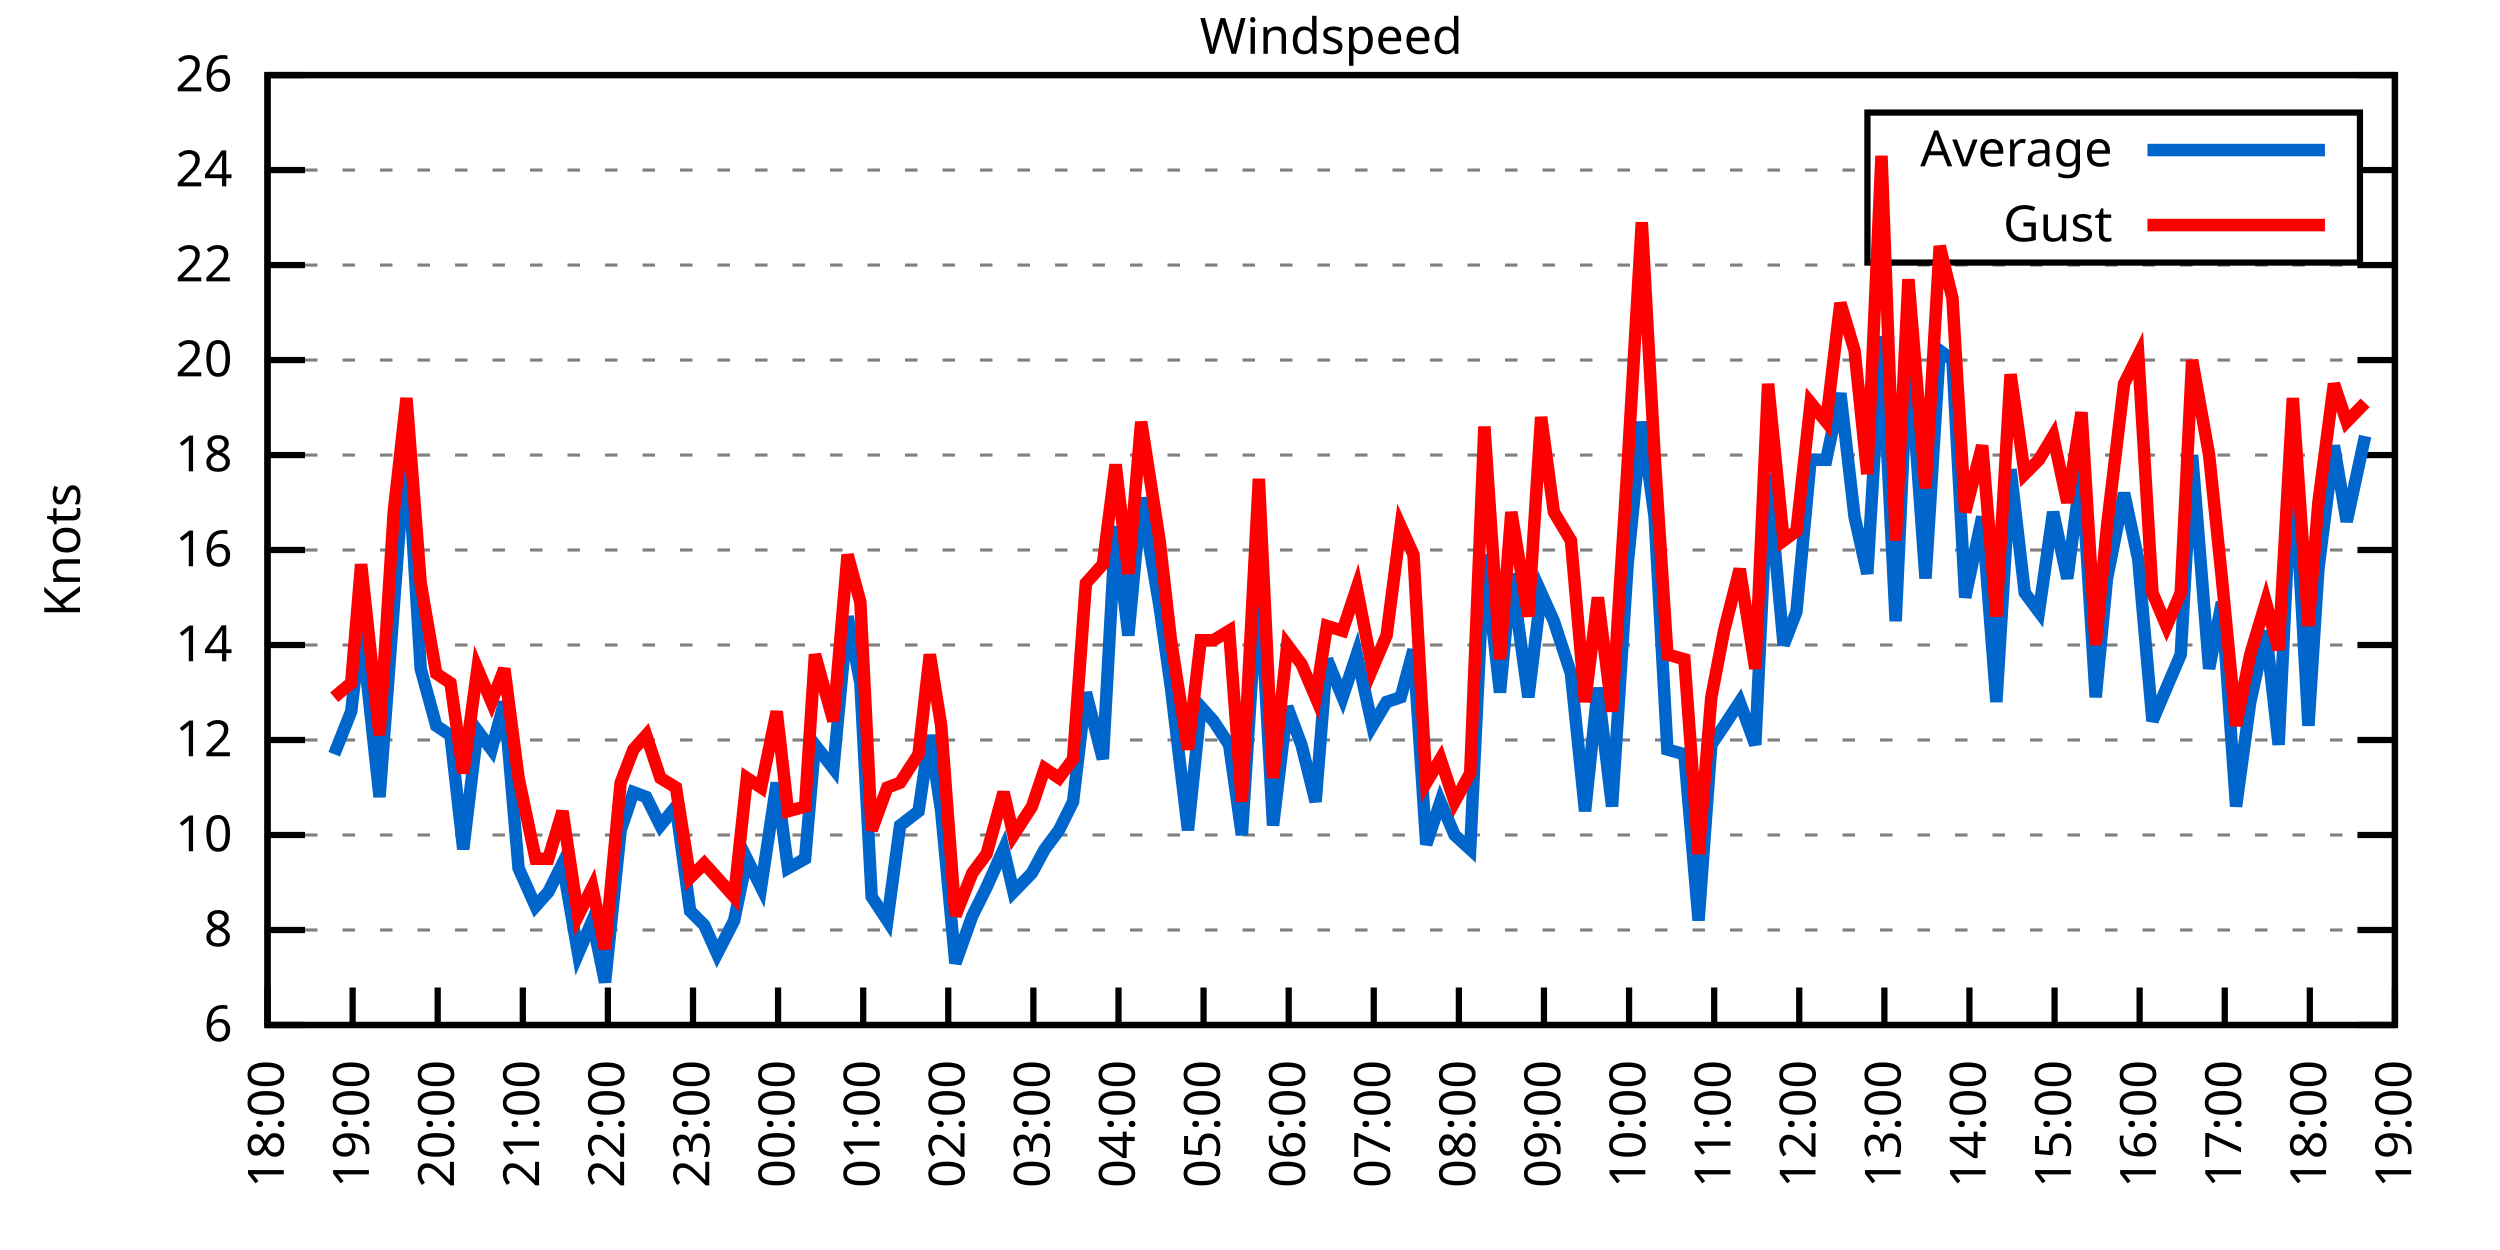
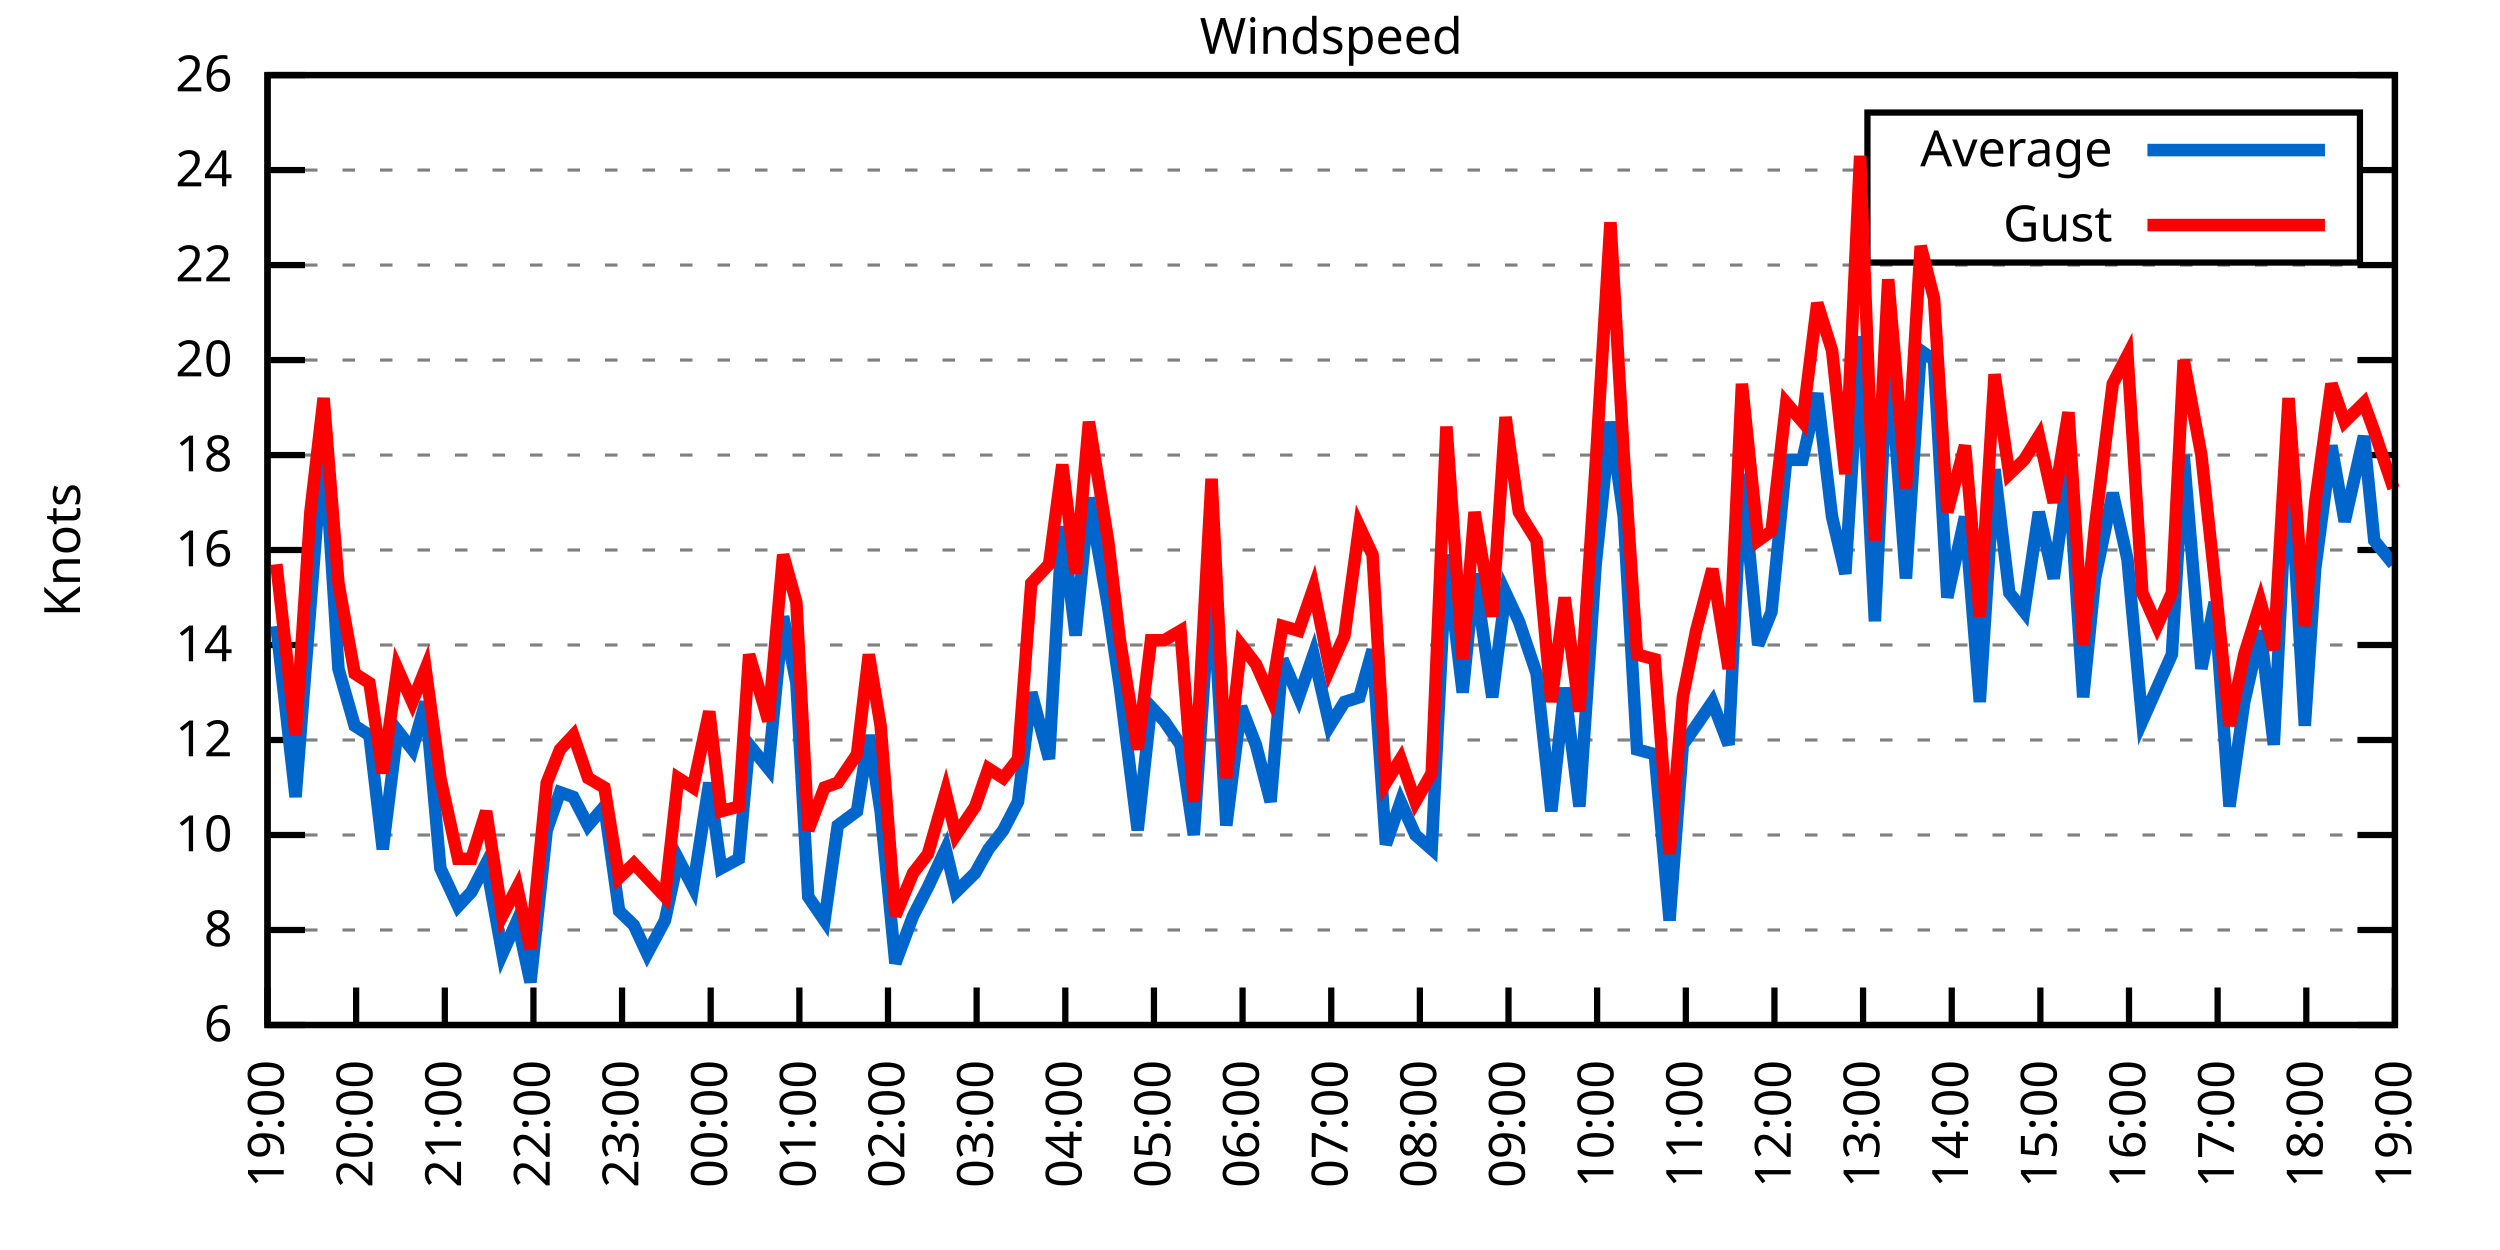
<svg xmlns="http://www.w3.org/2000/svg" xmlns:xlink="http://www.w3.org/1999/xlink" width="400" height="200" viewBox="0 0 400 200">
  <g id="gnuplot_canvas">
    <rect x="0" y="0" width="400" height="200" fill="none" />
    <defs>
      <circle id="gpDot" r="0.5" stroke-width="0.5" stroke="currentColor" />
      <path id="gpPt0" stroke-width="0.333" stroke="currentColor" d="M-1,0 h2 M0,-1 v2" />
      <path id="gpPt1" stroke-width="0.333" stroke="currentColor" d="M-1,-1 L1,1 M1,-1 L-1,1" />
      <path id="gpPt2" stroke-width="0.333" stroke="currentColor" d="M-1,0 L1,0 M0,-1 L0,1 M-1,-1 L1,1 M-1,1 L1,-1" />
      <rect id="gpPt3" stroke-width="0.333" stroke="currentColor" x="-1" y="-1" width="2" height="2" />
      <rect id="gpPt4" stroke-width="0.333" stroke="currentColor" fill="currentColor" x="-1" y="-1" width="2" height="2" />
      <circle id="gpPt5" stroke-width="0.333" stroke="currentColor" cx="0" cy="0" r="1" />
      <use xlink:href="#gpPt5" id="gpPt6" fill="currentColor" stroke="none" />
      <path id="gpPt7" stroke-width="0.333" stroke="currentColor" d="M0,-1.33 L-1.33,0.67 L1.33,0.67 z" />
      <use xlink:href="#gpPt7" id="gpPt8" fill="currentColor" stroke="none" />
      <use xlink:href="#gpPt7" id="gpPt9" stroke="currentColor" transform="rotate(180)" />
      <use xlink:href="#gpPt9" id="gpPt10" fill="currentColor" stroke="none" />
      <use xlink:href="#gpPt3" id="gpPt11" stroke="currentColor" transform="rotate(45)" />
      <use xlink:href="#gpPt11" id="gpPt12" fill="currentColor" stroke="none" />
      <path id="gpPt13" stroke-width="0.333" stroke="currentColor" d="M0,1.330 L1.265,0.411 L0.782,-1.067 L-0.782,-1.076 L-1.265,0.411 z" />
      <use xlink:href="#gpPt13" id="gpPt14" fill="currentColor" stroke="none" />
      <filter id="textbox" filterUnits="objectBoundingBox" x="0" y="0" height="1" width="1">
        <feFlood flood-color="white" flood-opacity="1" result="bgnd" />
        <feComposite in="SourceGraphic" in2="bgnd" operator="atop" />
      </filter>
      <filter id="greybox" filterUnits="objectBoundingBox" x="0" y="0" height="1" width="1">
        <feFlood flood-color="lightgrey" flood-opacity="1" result="grey" />
        <feComposite in="SourceGraphic" in2="grey" operator="atop" />
      </filter>
    </defs>
    <g fill="none" color="white" stroke="currentColor" stroke-width="1.00" stroke-linecap="butt" stroke-linejoin="miter">
</g>
    <g fill="none" color="black" stroke="currentColor" stroke-width="1.00" stroke-linecap="butt" stroke-linejoin="miter">
      <g stroke="none" shape-rendering="crispEdges">
        <polygon fill="rgb(255, 255, 255)" points="42.80,164.00 383.18,164.00 383.18,12.02 42.80,12.02 " />
      </g>
    </g>
    <g fill="none" color="black" stroke="currentColor" stroke-width="1.00" stroke-linecap="butt" stroke-linejoin="miter">
</g>
    <g fill="none" color="black" stroke="black" stroke-width="0.50" stroke-linecap="butt" stroke-linejoin="miter">
</g>
    <g fill="none" color="gray" stroke="currentColor" stroke-width="0.50" stroke-linecap="butt" stroke-linejoin="miter">
      <path stroke="gray" stroke-dasharray="2,4" class="gridline" d="M42.80,164.00 L383.19,164.00  " />
    </g>
    <g fill="none" color="gray" stroke="gray" stroke-width="1.00" stroke-linecap="butt" stroke-linejoin="miter">
</g>
    <g fill="none" color="black" stroke="currentColor" stroke-width="1.00" stroke-linecap="butt" stroke-linejoin="miter">
      <path stroke="black" d="M42.80,164.00 L48.80,164.00 M383.19,164.00 L377.19,164.00  " />
      <g transform="translate(37.20,166.60)" stroke="none" fill="black" font-family="Sans" font-size="8.00" text-anchor="end">
        <text>
          <tspan font-family="Sans"> 6</tspan>
        </text>
      </g>
    </g>
    <g fill="none" color="black" stroke="currentColor" stroke-width="1.00" stroke-linecap="butt" stroke-linejoin="miter">
</g>
    <g fill="none" color="black" stroke="black" stroke-width="0.50" stroke-linecap="butt" stroke-linejoin="miter">
</g>
    <g fill="none" color="gray" stroke="currentColor" stroke-width="0.50" stroke-linecap="butt" stroke-linejoin="miter">
      <path stroke="gray" stroke-dasharray="2,4" class="gridline" d="M42.80,148.80 L383.19,148.80  " />
    </g>
    <g fill="none" color="gray" stroke="gray" stroke-width="1.00" stroke-linecap="butt" stroke-linejoin="miter">
</g>
    <g fill="none" color="black" stroke="currentColor" stroke-width="1.00" stroke-linecap="butt" stroke-linejoin="miter">
      <path stroke="black" d="M42.80,148.80 L48.80,148.80 M383.19,148.80 L377.19,148.80  " />
      <g transform="translate(37.20,151.40)" stroke="none" fill="black" font-family="Sans" font-size="8.00" text-anchor="end">
        <text>
          <tspan font-family="Sans"> 8</tspan>
        </text>
      </g>
    </g>
    <g fill="none" color="black" stroke="currentColor" stroke-width="1.00" stroke-linecap="butt" stroke-linejoin="miter">
</g>
    <g fill="none" color="black" stroke="black" stroke-width="0.50" stroke-linecap="butt" stroke-linejoin="miter">
</g>
    <g fill="none" color="gray" stroke="currentColor" stroke-width="0.50" stroke-linecap="butt" stroke-linejoin="miter">
      <path stroke="gray" stroke-dasharray="2,4" class="gridline" d="M42.80,133.60 L383.19,133.60  " />
    </g>
    <g fill="none" color="gray" stroke="gray" stroke-width="1.00" stroke-linecap="butt" stroke-linejoin="miter">
</g>
    <g fill="none" color="black" stroke="currentColor" stroke-width="1.00" stroke-linecap="butt" stroke-linejoin="miter">
      <path stroke="black" d="M42.80,133.60 L48.80,133.60 M383.19,133.60 L377.19,133.60  " />
      <g transform="translate(37.20,136.20)" stroke="none" fill="black" font-family="Sans" font-size="8.00" text-anchor="end">
        <text>
          <tspan font-family="Sans"> 10</tspan>
        </text>
      </g>
    </g>
    <g fill="none" color="black" stroke="currentColor" stroke-width="1.00" stroke-linecap="butt" stroke-linejoin="miter">
</g>
    <g fill="none" color="black" stroke="black" stroke-width="0.50" stroke-linecap="butt" stroke-linejoin="miter">
</g>
    <g fill="none" color="gray" stroke="currentColor" stroke-width="0.50" stroke-linecap="butt" stroke-linejoin="miter">
      <path stroke="gray" stroke-dasharray="2,4" class="gridline" d="M42.80,118.40 L383.19,118.40  " />
    </g>
    <g fill="none" color="gray" stroke="gray" stroke-width="1.00" stroke-linecap="butt" stroke-linejoin="miter">
</g>
    <g fill="none" color="black" stroke="currentColor" stroke-width="1.00" stroke-linecap="butt" stroke-linejoin="miter">
      <path stroke="black" d="M42.80,118.40 L48.80,118.40 M383.19,118.40 L377.19,118.40  " />
      <g transform="translate(37.20,121.00)" stroke="none" fill="black" font-family="Sans" font-size="8.00" text-anchor="end">
        <text>
          <tspan font-family="Sans"> 12</tspan>
        </text>
      </g>
    </g>
    <g fill="none" color="black" stroke="currentColor" stroke-width="1.00" stroke-linecap="butt" stroke-linejoin="miter">
</g>
    <g fill="none" color="black" stroke="black" stroke-width="0.50" stroke-linecap="butt" stroke-linejoin="miter">
</g>
    <g fill="none" color="gray" stroke="currentColor" stroke-width="0.50" stroke-linecap="butt" stroke-linejoin="miter">
      <path stroke="gray" stroke-dasharray="2,4" class="gridline" d="M42.80,103.20 L383.19,103.20  " />
    </g>
    <g fill="none" color="gray" stroke="gray" stroke-width="1.00" stroke-linecap="butt" stroke-linejoin="miter">
</g>
    <g fill="none" color="black" stroke="currentColor" stroke-width="1.00" stroke-linecap="butt" stroke-linejoin="miter">
      <path stroke="black" d="M42.80,103.20 L48.80,103.20 M383.19,103.20 L377.19,103.20  " />
      <g transform="translate(37.20,105.80)" stroke="none" fill="black" font-family="Sans" font-size="8.00" text-anchor="end">
        <text>
          <tspan font-family="Sans"> 14</tspan>
        </text>
      </g>
    </g>
    <g fill="none" color="black" stroke="currentColor" stroke-width="1.00" stroke-linecap="butt" stroke-linejoin="miter">
</g>
    <g fill="none" color="black" stroke="black" stroke-width="0.50" stroke-linecap="butt" stroke-linejoin="miter">
</g>
    <g fill="none" color="gray" stroke="currentColor" stroke-width="0.50" stroke-linecap="butt" stroke-linejoin="miter">
      <path stroke="gray" stroke-dasharray="2,4" class="gridline" d="M42.80,88.00 L383.19,88.00  " />
    </g>
    <g fill="none" color="gray" stroke="gray" stroke-width="1.00" stroke-linecap="butt" stroke-linejoin="miter">
</g>
    <g fill="none" color="black" stroke="currentColor" stroke-width="1.00" stroke-linecap="butt" stroke-linejoin="miter">
      <path stroke="black" d="M42.80,88.00 L48.80,88.00 M383.19,88.00 L377.19,88.00  " />
      <g transform="translate(37.20,90.60)" stroke="none" fill="black" font-family="Sans" font-size="8.00" text-anchor="end">
        <text>
          <tspan font-family="Sans"> 16</tspan>
        </text>
      </g>
    </g>
    <g fill="none" color="black" stroke="currentColor" stroke-width="1.00" stroke-linecap="butt" stroke-linejoin="miter">
</g>
    <g fill="none" color="black" stroke="black" stroke-width="0.50" stroke-linecap="butt" stroke-linejoin="miter">
</g>
    <g fill="none" color="gray" stroke="currentColor" stroke-width="0.50" stroke-linecap="butt" stroke-linejoin="miter">
      <path stroke="gray" stroke-dasharray="2,4" class="gridline" d="M42.80,72.81 L383.19,72.81  " />
    </g>
    <g fill="none" color="gray" stroke="gray" stroke-width="1.00" stroke-linecap="butt" stroke-linejoin="miter">
</g>
    <g fill="none" color="black" stroke="currentColor" stroke-width="1.00" stroke-linecap="butt" stroke-linejoin="miter">
      <path stroke="black" d="M42.80,72.81 L48.80,72.81 M383.19,72.81 L377.19,72.81  " />
      <g transform="translate(37.20,75.41)" stroke="none" fill="black" font-family="Sans" font-size="8.00" text-anchor="end">
        <text>
          <tspan font-family="Sans"> 18</tspan>
        </text>
      </g>
    </g>
    <g fill="none" color="black" stroke="currentColor" stroke-width="1.00" stroke-linecap="butt" stroke-linejoin="miter">
</g>
    <g fill="none" color="black" stroke="black" stroke-width="0.50" stroke-linecap="butt" stroke-linejoin="miter">
</g>
    <g fill="none" color="gray" stroke="currentColor" stroke-width="0.50" stroke-linecap="butt" stroke-linejoin="miter">
      <path stroke="gray" stroke-dasharray="2,4" class="gridline" d="M42.80,57.61 L383.19,57.61  " />
    </g>
    <g fill="none" color="gray" stroke="gray" stroke-width="1.00" stroke-linecap="butt" stroke-linejoin="miter">
</g>
    <g fill="none" color="black" stroke="currentColor" stroke-width="1.00" stroke-linecap="butt" stroke-linejoin="miter">
      <path stroke="black" d="M42.80,57.61 L48.80,57.61 M383.19,57.61 L377.19,57.61  " />
      <g transform="translate(37.20,60.21)" stroke="none" fill="black" font-family="Sans" font-size="8.00" text-anchor="end">
        <text>
          <tspan font-family="Sans"> 20</tspan>
        </text>
      </g>
    </g>
    <g fill="none" color="black" stroke="currentColor" stroke-width="1.00" stroke-linecap="butt" stroke-linejoin="miter">
</g>
    <g fill="none" color="black" stroke="black" stroke-width="0.50" stroke-linecap="butt" stroke-linejoin="miter">
</g>
    <g fill="none" color="gray" stroke="currentColor" stroke-width="0.50" stroke-linecap="butt" stroke-linejoin="miter">
      <path stroke="gray" stroke-dasharray="2,4" class="gridline" d="M42.80,42.41 L383.19,42.41  " />
    </g>
    <g fill="none" color="gray" stroke="gray" stroke-width="1.00" stroke-linecap="butt" stroke-linejoin="miter">
</g>
    <g fill="none" color="black" stroke="currentColor" stroke-width="1.00" stroke-linecap="butt" stroke-linejoin="miter">
      <path stroke="black" d="M42.80,42.41 L48.80,42.41 M383.19,42.41 L377.19,42.41  " />
      <g transform="translate(37.20,45.01)" stroke="none" fill="black" font-family="Sans" font-size="8.00" text-anchor="end">
        <text>
          <tspan font-family="Sans"> 22</tspan>
        </text>
      </g>
    </g>
    <g fill="none" color="black" stroke="currentColor" stroke-width="1.00" stroke-linecap="butt" stroke-linejoin="miter">
</g>
    <g fill="none" color="black" stroke="black" stroke-width="0.50" stroke-linecap="butt" stroke-linejoin="miter">
</g>
    <g fill="none" color="gray" stroke="currentColor" stroke-width="0.50" stroke-linecap="butt" stroke-linejoin="miter">
      <path stroke="gray" stroke-dasharray="2,4" class="gridline" d="M42.80,27.21 L298.79,27.21 M377.59,27.21 L383.19,27.21  " />
    </g>
    <g fill="none" color="gray" stroke="gray" stroke-width="1.00" stroke-linecap="butt" stroke-linejoin="miter">
</g>
    <g fill="none" color="black" stroke="currentColor" stroke-width="1.00" stroke-linecap="butt" stroke-linejoin="miter">
      <path stroke="black" d="M42.80,27.21 L48.80,27.21 M383.19,27.21 L377.19,27.21  " />
      <g transform="translate(37.20,29.81)" stroke="none" fill="black" font-family="Sans" font-size="8.00" text-anchor="end">
        <text>
          <tspan font-family="Sans"> 24</tspan>
        </text>
      </g>
    </g>
    <g fill="none" color="black" stroke="currentColor" stroke-width="1.00" stroke-linecap="butt" stroke-linejoin="miter">
</g>
    <g fill="none" color="black" stroke="black" stroke-width="0.50" stroke-linecap="butt" stroke-linejoin="miter">
</g>
    <g fill="none" color="gray" stroke="currentColor" stroke-width="0.50" stroke-linecap="butt" stroke-linejoin="miter">
      <path stroke="gray" stroke-dasharray="2,4" class="gridline" d="M42.80,12.01 L383.19,12.01  " />
    </g>
    <g fill="none" color="gray" stroke="gray" stroke-width="1.00" stroke-linecap="butt" stroke-linejoin="miter">
</g>
    <g fill="none" color="black" stroke="currentColor" stroke-width="1.00" stroke-linecap="butt" stroke-linejoin="miter">
      <path stroke="black" d="M42.80,12.01 L48.80,12.01 M383.19,12.01 L377.19,12.01  " />
      <g transform="translate(37.20,14.61)" stroke="none" fill="black" font-family="Sans" font-size="8.00" text-anchor="end">
        <text>
          <tspan font-family="Sans"> 26</tspan>
        </text>
      </g>
    </g>
    <g fill="none" color="black" stroke="currentColor" stroke-width="1.00" stroke-linecap="butt" stroke-linejoin="miter">
      <path stroke="black" d="M42.80,164.00 L42.80,158.00  " />
      <g transform="translate(45.40,169.60) rotate(270.00)" stroke="none" fill="black" font-family="Sans" font-size="8.00" text-anchor="end">
        <text>
-           <tspan font-family="Sans">18:00</tspan>
-         </text>
-       </g>
-     </g>
-     <g fill="none" color="black" stroke="currentColor" stroke-width="1.00" stroke-linecap="butt" stroke-linejoin="miter">
-       <path stroke="black" d="M56.42,164.00 L56.42,158.00  " />
-       <g transform="translate(59.02,169.60) rotate(270.00)" stroke="none" fill="black" font-family="Sans" font-size="8.00" text-anchor="end">
-         <text>
          <tspan font-family="Sans">19:00</tspan>
        </text>
      </g>
    </g>
    <g fill="none" color="black" stroke="currentColor" stroke-width="1.00" stroke-linecap="butt" stroke-linejoin="miter">
-       <path stroke="black" d="M70.03,164.00 L70.03,158.00  " />
-       <g transform="translate(72.63,169.60) rotate(270.00)" stroke="none" fill="black" font-family="Sans" font-size="8.00" text-anchor="end">
+       <path stroke="black" d="M56.98,164.00 L56.98,158.00  " />
+       <g transform="translate(59.58,169.60) rotate(270.00)" stroke="none" fill="black" font-family="Sans" font-size="8.00" text-anchor="end">
        <text>
          <tspan font-family="Sans">20:00</tspan>
        </text>
      </g>
    </g>
    <g fill="none" color="black" stroke="currentColor" stroke-width="1.00" stroke-linecap="butt" stroke-linejoin="miter">
-       <path stroke="black" d="M83.65,164.00 L83.65,158.00  " />
-       <g transform="translate(86.25,169.60) rotate(270.00)" stroke="none" fill="black" font-family="Sans" font-size="8.00" text-anchor="end">
+       <path stroke="black" d="M71.17,164.00 L71.17,158.00  " />
+       <g transform="translate(73.77,169.60) rotate(270.00)" stroke="none" fill="black" font-family="Sans" font-size="8.00" text-anchor="end">
        <text>
          <tspan font-family="Sans">21:00</tspan>
        </text>
      </g>
    </g>
    <g fill="none" color="black" stroke="currentColor" stroke-width="1.00" stroke-linecap="butt" stroke-linejoin="miter">
-       <path stroke="black" d="M97.26,164.00 L97.26,158.00  " />
-       <g transform="translate(99.86,169.60) rotate(270.00)" stroke="none" fill="black" font-family="Sans" font-size="8.00" text-anchor="end">
+       <path stroke="black" d="M85.35,164.00 L85.35,158.00  " />
+       <g transform="translate(87.95,169.60) rotate(270.00)" stroke="none" fill="black" font-family="Sans" font-size="8.00" text-anchor="end">
        <text>
          <tspan font-family="Sans">22:00</tspan>
        </text>
      </g>
    </g>
    <g fill="none" color="black" stroke="currentColor" stroke-width="1.00" stroke-linecap="butt" stroke-linejoin="miter">
-       <path stroke="black" d="M110.88,164.00 L110.88,158.00  " />
-       <g transform="translate(113.48,169.60) rotate(270.00)" stroke="none" fill="black" font-family="Sans" font-size="8.00" text-anchor="end">
+       <path stroke="black" d="M99.53,164.00 L99.53,158.00  " />
+       <g transform="translate(102.13,169.60) rotate(270.00)" stroke="none" fill="black" font-family="Sans" font-size="8.00" text-anchor="end">
        <text>
          <tspan font-family="Sans">23:00</tspan>
        </text>
      </g>
    </g>
    <g fill="none" color="black" stroke="currentColor" stroke-width="1.00" stroke-linecap="butt" stroke-linejoin="miter">
-       <path stroke="black" d="M124.49,164.00 L124.49,158.00  " />
-       <g transform="translate(127.09,169.60) rotate(270.00)" stroke="none" fill="black" font-family="Sans" font-size="8.00" text-anchor="end">
+       <path stroke="black" d="M113.71,164.00 L113.71,158.00  " />
+       <g transform="translate(116.31,169.60) rotate(270.00)" stroke="none" fill="black" font-family="Sans" font-size="8.00" text-anchor="end">
        <text>
          <tspan font-family="Sans">00:00</tspan>
        </text>
      </g>
    </g>
    <g fill="none" color="black" stroke="currentColor" stroke-width="1.00" stroke-linecap="butt" stroke-linejoin="miter">
-       <path stroke="black" d="M138.11,164.00 L138.11,158.00  " />
-       <g transform="translate(140.71,169.60) rotate(270.00)" stroke="none" fill="black" font-family="Sans" font-size="8.00" text-anchor="end">
+       <path stroke="black" d="M127.90,164.00 L127.90,158.00  " />
+       <g transform="translate(130.50,169.60) rotate(270.00)" stroke="none" fill="black" font-family="Sans" font-size="8.00" text-anchor="end">
        <text>
          <tspan font-family="Sans">01:00</tspan>
        </text>
      </g>
    </g>
    <g fill="none" color="black" stroke="currentColor" stroke-width="1.00" stroke-linecap="butt" stroke-linejoin="miter">
-       <path stroke="black" d="M151.72,164.00 L151.72,158.00  " />
-       <g transform="translate(154.32,169.60) rotate(270.00)" stroke="none" fill="black" font-family="Sans" font-size="8.00" text-anchor="end">
+       <path stroke="black" d="M142.08,164.00 L142.08,158.00  " />
+       <g transform="translate(144.68,169.60) rotate(270.00)" stroke="none" fill="black" font-family="Sans" font-size="8.00" text-anchor="end">
        <text>
          <tspan font-family="Sans">02:00</tspan>
        </text>
      </g>
    </g>
    <g fill="none" color="black" stroke="currentColor" stroke-width="1.00" stroke-linecap="butt" stroke-linejoin="miter">
-       <path stroke="black" d="M165.34,164.00 L165.34,158.00  " />
-       <g transform="translate(167.94,169.60) rotate(270.00)" stroke="none" fill="black" font-family="Sans" font-size="8.00" text-anchor="end">
+       <path stroke="black" d="M156.26,164.00 L156.26,158.00  " />
+       <g transform="translate(158.86,169.60) rotate(270.00)" stroke="none" fill="black" font-family="Sans" font-size="8.00" text-anchor="end">
        <text>
          <tspan font-family="Sans">03:00</tspan>
        </text>
      </g>
    </g>
    <g fill="none" color="black" stroke="currentColor" stroke-width="1.00" stroke-linecap="butt" stroke-linejoin="miter">
-       <path stroke="black" d="M178.96,164.00 L178.96,158.00  " />
-       <g transform="translate(181.56,169.60) rotate(270.00)" stroke="none" fill="black" font-family="Sans" font-size="8.00" text-anchor="end">
+       <path stroke="black" d="M170.45,164.00 L170.45,158.00  " />
+       <g transform="translate(173.05,169.60) rotate(270.00)" stroke="none" fill="black" font-family="Sans" font-size="8.00" text-anchor="end">
        <text>
          <tspan font-family="Sans">04:00</tspan>
        </text>
      </g>
    </g>
    <g fill="none" color="black" stroke="currentColor" stroke-width="1.00" stroke-linecap="butt" stroke-linejoin="miter">
-       <path stroke="black" d="M192.57,164.00 L192.57,158.00  " />
-       <g transform="translate(195.17,169.60) rotate(270.00)" stroke="none" fill="black" font-family="Sans" font-size="8.00" text-anchor="end">
+       <path stroke="black" d="M184.63,164.00 L184.63,158.00  " />
+       <g transform="translate(187.23,169.60) rotate(270.00)" stroke="none" fill="black" font-family="Sans" font-size="8.00" text-anchor="end">
        <text>
          <tspan font-family="Sans">05:00</tspan>
        </text>
      </g>
    </g>
    <g fill="none" color="black" stroke="currentColor" stroke-width="1.00" stroke-linecap="butt" stroke-linejoin="miter">
-       <path stroke="black" d="M206.19,164.00 L206.19,158.00  " />
-       <g transform="translate(208.79,169.60) rotate(270.00)" stroke="none" fill="black" font-family="Sans" font-size="8.00" text-anchor="end">
+       <path stroke="black" d="M198.81,164.00 L198.81,158.00  " />
+       <g transform="translate(201.41,169.60) rotate(270.00)" stroke="none" fill="black" font-family="Sans" font-size="8.00" text-anchor="end">
        <text>
          <tspan font-family="Sans">06:00</tspan>
        </text>
      </g>
    </g>
    <g fill="none" color="black" stroke="currentColor" stroke-width="1.00" stroke-linecap="butt" stroke-linejoin="miter">
-       <path stroke="black" d="M219.80,164.00 L219.80,158.00  " />
-       <g transform="translate(222.40,169.60) rotate(270.00)" stroke="none" fill="black" font-family="Sans" font-size="8.00" text-anchor="end">
+       <path stroke="black" d="M213.00,164.00 L213.00,158.00  " />
+       <g transform="translate(215.60,169.60) rotate(270.00)" stroke="none" fill="black" font-family="Sans" font-size="8.00" text-anchor="end">
        <text>
          <tspan font-family="Sans">07:00</tspan>
        </text>
      </g>
    </g>
    <g fill="none" color="black" stroke="currentColor" stroke-width="1.00" stroke-linecap="butt" stroke-linejoin="miter">
-       <path stroke="black" d="M233.42,164.00 L233.42,158.00  " />
-       <g transform="translate(236.02,169.60) rotate(270.00)" stroke="none" fill="black" font-family="Sans" font-size="8.00" text-anchor="end">
+       <path stroke="black" d="M227.18,164.00 L227.18,158.00  " />
+       <g transform="translate(229.78,169.60) rotate(270.00)" stroke="none" fill="black" font-family="Sans" font-size="8.00" text-anchor="end">
        <text>
          <tspan font-family="Sans">08:00</tspan>
        </text>
      </g>
    </g>
    <g fill="none" color="black" stroke="currentColor" stroke-width="1.00" stroke-linecap="butt" stroke-linejoin="miter">
-       <path stroke="black" d="M247.03,164.00 L247.03,158.00  " />
-       <g transform="translate(249.63,169.60) rotate(270.00)" stroke="none" fill="black" font-family="Sans" font-size="8.00" text-anchor="end">
+       <path stroke="black" d="M241.36,164.00 L241.36,158.00  " />
+       <g transform="translate(243.96,169.60) rotate(270.00)" stroke="none" fill="black" font-family="Sans" font-size="8.00" text-anchor="end">
        <text>
          <tspan font-family="Sans">09:00</tspan>
        </text>
      </g>
    </g>
    <g fill="none" color="black" stroke="currentColor" stroke-width="1.00" stroke-linecap="butt" stroke-linejoin="miter">
-       <path stroke="black" d="M260.65,164.00 L260.65,158.00  " />
-       <g transform="translate(263.25,169.60) rotate(270.00)" stroke="none" fill="black" font-family="Sans" font-size="8.00" text-anchor="end">
+       <path stroke="black" d="M255.54,164.00 L255.54,158.00  " />
+       <g transform="translate(258.14,169.60) rotate(270.00)" stroke="none" fill="black" font-family="Sans" font-size="8.00" text-anchor="end">
        <text>
          <tspan font-family="Sans">10:00</tspan>
        </text>
      </g>
    </g>
    <g fill="none" color="black" stroke="currentColor" stroke-width="1.00" stroke-linecap="butt" stroke-linejoin="miter">
-       <path stroke="black" d="M274.27,164.00 L274.27,158.00  " />
-       <g transform="translate(276.87,169.60) rotate(270.00)" stroke="none" fill="black" font-family="Sans" font-size="8.00" text-anchor="end">
+       <path stroke="black" d="M269.73,164.00 L269.73,158.00  " />
+       <g transform="translate(272.33,169.60) rotate(270.00)" stroke="none" fill="black" font-family="Sans" font-size="8.00" text-anchor="end">
        <text>
          <tspan font-family="Sans">11:00</tspan>
        </text>
      </g>
    </g>
    <g fill="none" color="black" stroke="currentColor" stroke-width="1.00" stroke-linecap="butt" stroke-linejoin="miter">
-       <path stroke="black" d="M287.88,164.00 L287.88,158.00  " />
-       <g transform="translate(290.48,169.60) rotate(270.00)" stroke="none" fill="black" font-family="Sans" font-size="8.00" text-anchor="end">
+       <path stroke="black" d="M283.91,164.00 L283.91,158.00  " />
+       <g transform="translate(286.51,169.60) rotate(270.00)" stroke="none" fill="black" font-family="Sans" font-size="8.00" text-anchor="end">
        <text>
          <tspan font-family="Sans">12:00</tspan>
        </text>
      </g>
    </g>
    <g fill="none" color="black" stroke="currentColor" stroke-width="1.00" stroke-linecap="butt" stroke-linejoin="miter">
-       <path stroke="black" d="M301.50,164.00 L301.50,158.00  " />
-       <g transform="translate(304.10,169.60) rotate(270.00)" stroke="none" fill="black" font-family="Sans" font-size="8.00" text-anchor="end">
+       <path stroke="black" d="M298.09,164.00 L298.09,158.00  " />
+       <g transform="translate(300.69,169.60) rotate(270.00)" stroke="none" fill="black" font-family="Sans" font-size="8.00" text-anchor="end">
        <text>
          <tspan font-family="Sans">13:00</tspan>
        </text>
      </g>
    </g>
    <g fill="none" color="black" stroke="currentColor" stroke-width="1.00" stroke-linecap="butt" stroke-linejoin="miter">
-       <path stroke="black" d="M315.11,164.00 L315.11,158.00  " />
-       <g transform="translate(317.71,169.60) rotate(270.00)" stroke="none" fill="black" font-family="Sans" font-size="8.00" text-anchor="end">
+       <path stroke="black" d="M312.28,164.00 L312.28,158.00  " />
+       <g transform="translate(314.88,169.60) rotate(270.00)" stroke="none" fill="black" font-family="Sans" font-size="8.00" text-anchor="end">
        <text>
          <tspan font-family="Sans">14:00</tspan>
        </text>
      </g>
    </g>
    <g fill="none" color="black" stroke="currentColor" stroke-width="1.00" stroke-linecap="butt" stroke-linejoin="miter">
-       <path stroke="black" d="M328.73,164.00 L328.73,158.00  " />
-       <g transform="translate(331.33,169.60) rotate(270.00)" stroke="none" fill="black" font-family="Sans" font-size="8.00" text-anchor="end">
+       <path stroke="black" d="M326.46,164.00 L326.46,158.00  " />
+       <g transform="translate(329.06,169.60) rotate(270.00)" stroke="none" fill="black" font-family="Sans" font-size="8.00" text-anchor="end">
        <text>
          <tspan font-family="Sans">15:00</tspan>
        </text>
      </g>
    </g>
    <g fill="none" color="black" stroke="currentColor" stroke-width="1.00" stroke-linecap="butt" stroke-linejoin="miter">
-       <path stroke="black" d="M342.34,164.00 L342.34,158.00  " />
-       <g transform="translate(344.94,169.60) rotate(270.00)" stroke="none" fill="black" font-family="Sans" font-size="8.00" text-anchor="end">
+       <path stroke="black" d="M340.64,164.00 L340.64,158.00  " />
+       <g transform="translate(343.24,169.60) rotate(270.00)" stroke="none" fill="black" font-family="Sans" font-size="8.00" text-anchor="end">
        <text>
          <tspan font-family="Sans">16:00</tspan>
        </text>
      </g>
    </g>
    <g fill="none" color="black" stroke="currentColor" stroke-width="1.00" stroke-linecap="butt" stroke-linejoin="miter">
-       <path stroke="black" d="M355.96,164.00 L355.96,158.00  " />
-       <g transform="translate(358.56,169.60) rotate(270.00)" stroke="none" fill="black" font-family="Sans" font-size="8.00" text-anchor="end">
+       <path stroke="black" d="M354.82,164.00 L354.82,158.00  " />
+       <g transform="translate(357.42,169.60) rotate(270.00)" stroke="none" fill="black" font-family="Sans" font-size="8.00" text-anchor="end">
        <text>
          <tspan font-family="Sans">17:00</tspan>
        </text>
      </g>
    </g>
    <g fill="none" color="black" stroke="currentColor" stroke-width="1.00" stroke-linecap="butt" stroke-linejoin="miter">
-       <path stroke="black" d="M369.57,164.00 L369.57,158.00  " />
-       <g transform="translate(372.17,169.60) rotate(270.00)" stroke="none" fill="black" font-family="Sans" font-size="8.00" text-anchor="end">
+       <path stroke="black" d="M369.01,164.00 L369.01,158.00  " />
+       <g transform="translate(371.61,169.60) rotate(270.00)" stroke="none" fill="black" font-family="Sans" font-size="8.00" text-anchor="end">
        <text>
          <tspan font-family="Sans">18:00</tspan>
        </text>
      </g>
    </g>
    <g fill="none" color="black" stroke="currentColor" stroke-width="1.00" stroke-linecap="butt" stroke-linejoin="miter">
      <path stroke="black" d="M383.19,164.00 L383.19,158.00  " />
      <g transform="translate(385.79,169.60) rotate(270.00)" stroke="none" fill="black" font-family="Sans" font-size="8.00" text-anchor="end">
        <text>
          <tspan font-family="Sans">19:00</tspan>
        </text>
      </g>
    </g>
    <g fill="none" color="black" stroke="currentColor" stroke-width="1.00" stroke-linecap="butt" stroke-linejoin="miter">
</g>
    <g fill="none" color="black" stroke="currentColor" stroke-width="1.00" stroke-linecap="butt" stroke-linejoin="miter">
      <path stroke="black" d="M42.80,12.01 L42.80,164.00 L383.19,164.00 L383.19,12.01 L42.80,12.01 Z  " />
    </g>
    <g fill="none" color="black" stroke="currentColor" stroke-width="1.00" stroke-linecap="butt" stroke-linejoin="miter">
</g>
    <g fill="none" color="black" stroke="currentColor" stroke-width="1.00" stroke-linecap="butt" stroke-linejoin="miter">
      <path stroke="black" d="M298.79,42.01 L298.79,18.01 L377.59,18.01 L377.59,42.01 L298.79,42.01 Z  " />
    </g>
    <g id="Windspeed_plot_1">
      <g fill="none" color="white" stroke="black" stroke-width="2.00" stroke-linecap="butt" stroke-linejoin="miter">
</g>
      <g fill="none" color="black" stroke="currentColor" stroke-width="2.00" stroke-linecap="butt" stroke-linejoin="miter">
        <g transform="translate(337.99,26.61)" stroke="none" fill="black" font-family="Sans" font-size="8.00" text-anchor="end">
          <text>
            <tspan font-family="Sans">Average</tspan>
          </text>
        </g>
      </g>
      <g fill="none" color="black" stroke="currentColor" stroke-width="2.00" stroke-linecap="butt" stroke-linejoin="miter">
-         <path stroke="rgb(  0, 102, 204)" d="M343.59,24.01 L371.99,24.01 M53.47,120.68 L56.19,113.84 L57.78,100.16 L60.73,127.52 L63.00,97.12 L65.04,69.77   L67.31,107.00 L69.80,116.12 L72.07,117.64 L74.12,135.88 L76.39,116.88 L78.65,119.92 L80.70,112.32 L82.97,138.92   L85.69,145.00 L87.73,142.72 L90.00,138.16 L92.50,152.60 L94.77,147.28 L96.81,157.16 L99.30,132.84 L101.35,126.76   L103.39,127.52 L105.66,132.08 L108.15,129.04 L110.42,145.76 L112.69,148.04 L114.74,152.60 L117.46,147.28 L119.50,137.40   L121.77,141.96 L124.27,125.24 L126.08,138.92 L128.81,137.40 L130.39,119.16 L133.34,122.96 L135.61,98.64 L137.66,109.28   L139.47,143.48 L141.97,147.28 L144.01,132.08 L146.96,129.80 L148.77,117.64 L150.59,129.80 L152.86,154.12 L155.58,146.52   L157.85,141.96 L160.57,135.88 L162.16,142.72 L165.11,139.68 L167.16,135.88 L169.43,132.84 L171.69,128.28 L173.74,110.80   L176.46,121.44 L178.50,84.21 L180.54,101.68 L182.59,79.65 L185.54,97.12 L187.35,110.04 L190.08,132.84 L192.12,113.08   L194.16,115.36 L196.66,119.16 L198.70,133.60 L201.42,91.04 L203.69,132.08 L205.96,113.08 L208.23,119.16 L210.50,128.28   L212.31,105.48 L214.81,111.56 L217.08,104.72 L219.58,116.12 L221.85,112.32 L224.11,111.56 L226.16,103.96 L228.20,135.12   L230.47,128.28 L232.74,133.60 L235.23,135.88 L237.50,88.76 L240.00,110.80 L241.81,91.80 L244.54,111.56 L246.58,94.84   L248.62,99.40 L251.35,107.76 L253.61,129.80 L255.66,110.04 L257.93,129.04 L260.42,90.28 L262.69,67.49 L264.73,82.69   L266.78,119.92 L269.50,120.68 L271.77,147.28 L273.81,119.16 L275.85,116.12 L278.35,112.32 L280.85,119.16 L282.89,75.85   L285.38,103.20 L287.43,97.88 L289.70,73.57 L292.19,73.57 L294.46,62.93 L296.73,82.69 L298.77,91.80 L301.04,53.81   L303.31,99.40 L305.35,54.57 L308.08,92.56 L310.35,56.09 L312.39,57.61 L314.43,95.60 L317.15,82.69 L319.42,112.32   L321.69,75.09 L323.96,94.84 L326.23,97.88 L328.50,81.93 L330.77,92.56 L333.04,75.09 L335.31,111.56 L337.12,92.56   L339.85,78.89 L342.12,89.52 L344.39,115.36 L346.65,110.04 L348.92,104.72 L350.74,72.81 L353.46,107.00 L355.50,96.36   L357.77,129.04 L360.04,112.32 L362.54,100.92 L364.58,119.16 L366.85,71.29 L369.35,116.12 L370.94,91.04 L373.43,71.29   L375.47,83.45 L378.42,69.77  " />
+         <path stroke="rgb(  0, 102, 204)" d="M343.59,24.01 L371.99,24.01 M44.22,100.16 L47.29,127.52 L49.66,97.12 L51.78,69.77 L54.15,107.00 L56.75,116.12   L59.11,117.64 L61.24,135.88 L63.60,116.88 L65.97,119.92 L68.09,112.32 L70.46,138.92 L73.29,145.00 L75.42,142.72   L77.78,138.16 L80.38,152.60 L82.75,147.28 L84.88,157.16 L87.48,132.84 L89.60,126.76 L91.73,127.52 L94.09,132.08   L96.70,129.04 L99.06,145.76 L101.42,148.04 L103.55,152.60 L106.39,147.28 L108.51,137.40 L110.88,141.96 L113.48,125.24   L115.37,138.92 L118.21,137.40 L119.86,119.16 L122.93,122.96 L125.30,98.64 L127.42,109.28 L129.32,143.48 L131.92,147.28   L134.04,132.08 L137.12,129.80 L139.01,117.64 L140.90,129.80 L143.26,154.12 L146.10,146.52 L148.46,141.96 L151.30,135.88   L152.95,142.72 L156.03,139.68 L158.15,135.88 L160.52,132.84 L162.88,128.28 L165.01,110.80 L167.85,121.44 L169.97,84.21   L172.10,101.68 L174.23,79.65 L177.30,97.12 L179.19,110.04 L182.03,132.84 L184.16,113.08 L186.28,115.36 L188.88,119.16   L191.01,133.60 L193.85,91.04 L196.21,132.08 L198.58,113.08 L200.94,119.16 L203.30,128.28 L205.19,105.48 L207.79,111.56   L210.16,104.72 L212.76,116.12 L215.12,112.32 L217.49,111.56 L219.61,103.96 L221.74,135.12 L224.10,128.28 L226.47,133.60   L229.07,135.88 L231.43,88.76 L234.03,110.80 L235.92,91.80 L238.76,111.56 L240.89,94.84 L243.02,99.40 L245.85,107.76   L248.22,129.80 L250.34,110.04 L252.71,129.04 L255.31,90.28 L257.67,67.49 L259.80,82.69 L261.93,119.92 L264.76,120.68   L267.13,147.28 L269.25,119.16 L271.38,116.12 L273.98,112.32 L276.58,119.16 L278.71,75.85 L281.31,103.20 L283.44,97.88   L285.80,73.57 L288.40,73.57 L290.76,62.93 L293.13,82.69 L295.26,91.80 L297.62,53.81 L299.98,99.40 L302.11,54.57   L304.95,92.56 L307.31,56.09 L309.44,57.61 L311.57,95.60 L314.40,82.69 L316.77,112.32 L319.13,75.09 L321.49,94.84   L323.86,97.88 L326.22,81.93 L328.59,92.56 L330.95,75.09 L333.31,111.56 L335.20,92.56 L338.04,78.89 L340.40,89.52   L342.77,115.36 L345.13,110.04 L347.50,104.72 L349.39,72.81 L352.22,107.00 L354.35,96.36 L356.72,129.04 L359.08,112.32   L361.68,100.92 L363.81,119.16 L366.17,71.29 L368.77,116.12 L370.43,91.04 L373.03,71.29 L375.15,83.45 L378.23,69.77   L379.88,86.49 L382.95,90.28  " />
      </g>
    </g>
    <g id="Windspeed_plot_2">
      <g fill="none" color="black" stroke="currentColor" stroke-width="2.00" stroke-linecap="butt" stroke-linejoin="miter">
        <g transform="translate(337.99,38.61)" stroke="none" fill="black" font-family="Sans" font-size="8.00" text-anchor="end">
          <text>
            <tspan font-family="Sans">Gust</tspan>
          </text>
        </g>
      </g>
      <g fill="none" color="black" stroke="currentColor" stroke-width="2.00" stroke-linecap="butt" stroke-linejoin="miter">
-         <path stroke="rgb(255,   0,   0)" d="M343.59,36.01 L371.99,36.01 M53.47,111.56 L56.19,109.28 L57.78,90.28 L60.73,117.64 L63.00,81.93 L65.04,63.69   L67.31,93.32 L69.80,107.76 L72.07,109.28 L74.12,123.72 L76.39,107.00 L78.65,112.32 L80.70,107.00 L82.97,124.48   L85.69,137.40 L87.73,137.40 L90.00,129.80 L92.50,146.52 L94.77,141.96 L96.81,151.84 L99.30,125.24 L101.35,119.92   L103.39,117.64 L105.66,124.48 L108.15,126.00 L110.42,140.44 L112.69,138.16 L114.74,140.44 L117.46,143.48 L119.50,124.48   L121.77,126.00 L124.27,113.84 L126.08,129.80 L128.81,129.04 L130.39,104.72 L133.34,115.36 L135.61,88.76 L137.66,96.36   L139.47,132.84 L141.97,126.00 L144.01,125.24 L146.96,120.68 L148.77,104.72 L150.59,116.12 L152.86,146.52 L155.58,139.68   L157.85,136.64 L160.57,126.76 L162.16,133.60 L165.11,129.04 L167.16,122.96 L169.43,124.48 L171.69,121.44 L173.74,93.32   L176.46,90.28 L178.50,74.33 L180.54,91.80 L182.59,67.49 L185.54,86.49 L187.35,102.44 L190.08,119.92 L192.12,102.44   L194.16,102.44 L196.66,100.92 L198.70,128.28 L201.42,76.61 L203.69,124.48 L205.96,103.20 L208.23,106.24 L210.50,111.56   L212.31,100.16 L214.81,100.92 L217.08,94.08 L219.58,107.00 L221.85,101.68 L224.11,84.21 L226.16,88.76 L228.20,125.24   L230.47,121.44 L232.74,128.28 L235.23,123.72 L237.50,68.25 L240.00,105.48 L241.81,81.93 L244.54,98.64 L246.58,66.73   L248.62,81.93 L251.35,86.49 L253.61,112.32 L255.66,95.60 L257.93,113.84 L260.42,74.33 L262.69,35.57 L264.73,72.81   L266.78,104.72 L269.50,105.48 L271.77,136.64 L273.81,111.56 L275.85,100.92 L278.35,91.04 L280.85,107.00 L282.89,61.41   L285.38,86.49 L287.43,84.97 L289.70,64.45 L292.19,67.49 L294.46,48.49 L296.73,56.09 L298.77,75.85 L301.04,24.93   L303.31,86.49 L305.35,44.69 L308.08,78.13 L310.35,39.37 L312.39,47.73 L314.43,81.93 L317.15,71.29 L319.42,98.64   L321.69,59.89 L323.96,75.85 L326.23,73.57 L328.50,69.77 L330.77,80.41 L333.04,65.97 L335.31,103.20 L337.12,84.21   L339.85,61.41 L342.12,56.85 L344.39,94.84 L346.65,100.16 L348.92,94.84 L350.74,57.61 L353.46,72.81 L355.50,92.56   L357.77,116.12 L360.04,104.72 L362.54,96.36 L364.58,103.96 L366.85,63.69 L369.35,100.16 L370.94,80.41 L373.43,61.41   L375.47,67.49 L378.42,64.45  " />
+         <path stroke="rgb(255,   0,   0)" d="M343.59,36.01 L371.99,36.01 M44.22,90.28 L47.29,117.64 L49.66,81.93 L51.78,63.69 L54.15,93.32 L56.75,107.76   L59.11,109.28 L61.24,123.72 L63.60,107.00 L65.97,112.32 L68.09,107.00 L70.46,124.48 L73.29,137.40 L75.42,137.40   L77.78,129.80 L80.38,146.52 L82.75,141.96 L84.88,151.84 L87.48,125.24 L89.60,119.92 L91.73,117.64 L94.09,124.48   L96.70,126.00 L99.06,140.44 L101.42,138.16 L103.55,140.44 L106.39,143.48 L108.51,124.48 L110.88,126.00 L113.48,113.84   L115.37,129.80 L118.21,129.04 L119.86,104.72 L122.93,115.36 L125.30,88.76 L127.42,96.36 L129.32,132.84 L131.92,126.00   L134.04,125.24 L137.12,120.68 L139.01,104.72 L140.90,116.12 L143.26,146.52 L146.10,139.68 L148.46,136.64 L151.30,126.76   L152.95,133.60 L156.03,129.04 L158.15,122.96 L160.52,124.48 L162.88,121.44 L165.01,93.32 L167.85,90.28 L169.97,74.33   L172.10,91.80 L174.23,67.49 L177.30,86.49 L179.19,102.44 L182.03,119.92 L184.16,102.44 L186.28,102.44 L188.88,100.92   L191.01,128.28 L193.85,76.61 L196.21,124.48 L198.58,103.20 L200.94,106.24 L203.30,111.56 L205.19,100.16 L207.79,100.92   L210.16,94.08 L212.76,107.00 L215.12,101.68 L217.49,84.21 L219.61,88.76 L221.74,125.24 L224.10,121.44 L226.47,128.28   L229.07,123.72 L231.43,68.25 L234.03,105.48 L235.92,81.93 L238.76,98.64 L240.89,66.73 L243.02,81.93 L245.85,86.49   L248.22,112.32 L250.34,95.60 L252.71,113.84 L255.31,74.33 L257.67,35.57 L259.80,72.81 L261.93,104.72 L264.76,105.48   L267.13,136.64 L269.25,111.56 L271.38,100.92 L273.98,91.04 L276.58,107.00 L278.71,61.41 L281.31,86.49 L283.44,84.97   L285.80,64.45 L288.40,67.49 L290.76,48.49 L293.13,56.09 L295.26,75.85 L297.62,24.93 L299.98,86.49 L302.11,44.69   L304.95,78.13 L307.31,39.37 L309.44,47.73 L311.57,81.93 L314.40,71.29 L316.77,98.64 L319.13,59.89 L321.49,75.85   L323.86,73.57 L326.22,69.77 L328.59,80.41 L330.95,65.97 L333.31,103.20 L335.20,84.21 L338.04,61.41 L340.40,56.85   L342.77,94.84 L345.13,100.16 L347.50,94.84 L349.39,57.61 L352.22,72.81 L354.35,92.56 L356.72,116.12 L359.08,104.72   L361.68,96.36 L363.81,103.96 L366.17,63.69 L368.77,100.16 L370.43,80.41 L373.03,61.41 L375.15,67.49 L378.23,64.45   L379.88,69.01 L382.95,78.13  " />
      </g>
    </g>
    <g fill="none" color="black" stroke="currentColor" stroke-width="2.00" stroke-linecap="butt" stroke-linejoin="miter">
</g>
    <g fill="none" color="black" stroke="black" stroke-width="1.00" stroke-linecap="butt" stroke-linejoin="miter">
</g>
    <g fill="none" color="black" stroke="currentColor" stroke-width="1.00" stroke-linecap="butt" stroke-linejoin="miter">
      <path stroke="black" d="M42.80,12.01 L42.80,164.00 L383.19,164.00 L383.19,12.01 L42.80,12.01 Z  " />
      <g transform="translate(12.80,88.01) rotate(270.00)" stroke="none" fill="black" font-family="Sans" font-size="8.00" text-anchor="middle">
        <text>
          <tspan font-family="Sans">Knots</tspan>
        </text>
      </g>
    </g>
    <g fill="none" color="black" stroke="currentColor" stroke-width="1.00" stroke-linecap="butt" stroke-linejoin="miter">
</g>
    <g fill="none" color="black" stroke="currentColor" stroke-width="1.00" stroke-linecap="butt" stroke-linejoin="miter">
      <g transform="translate(212.99,8.61)" stroke="none" fill="black" font-family="Sans" font-size="8.00" text-anchor="middle">
        <text>
          <tspan font-family="Sans">Windspeed</tspan>
        </text>
      </g>
    </g>
    <g fill="none" color="black" stroke="currentColor" stroke-width="1.00" stroke-linecap="butt" stroke-linejoin="miter">
</g>
  </g>
</svg>
